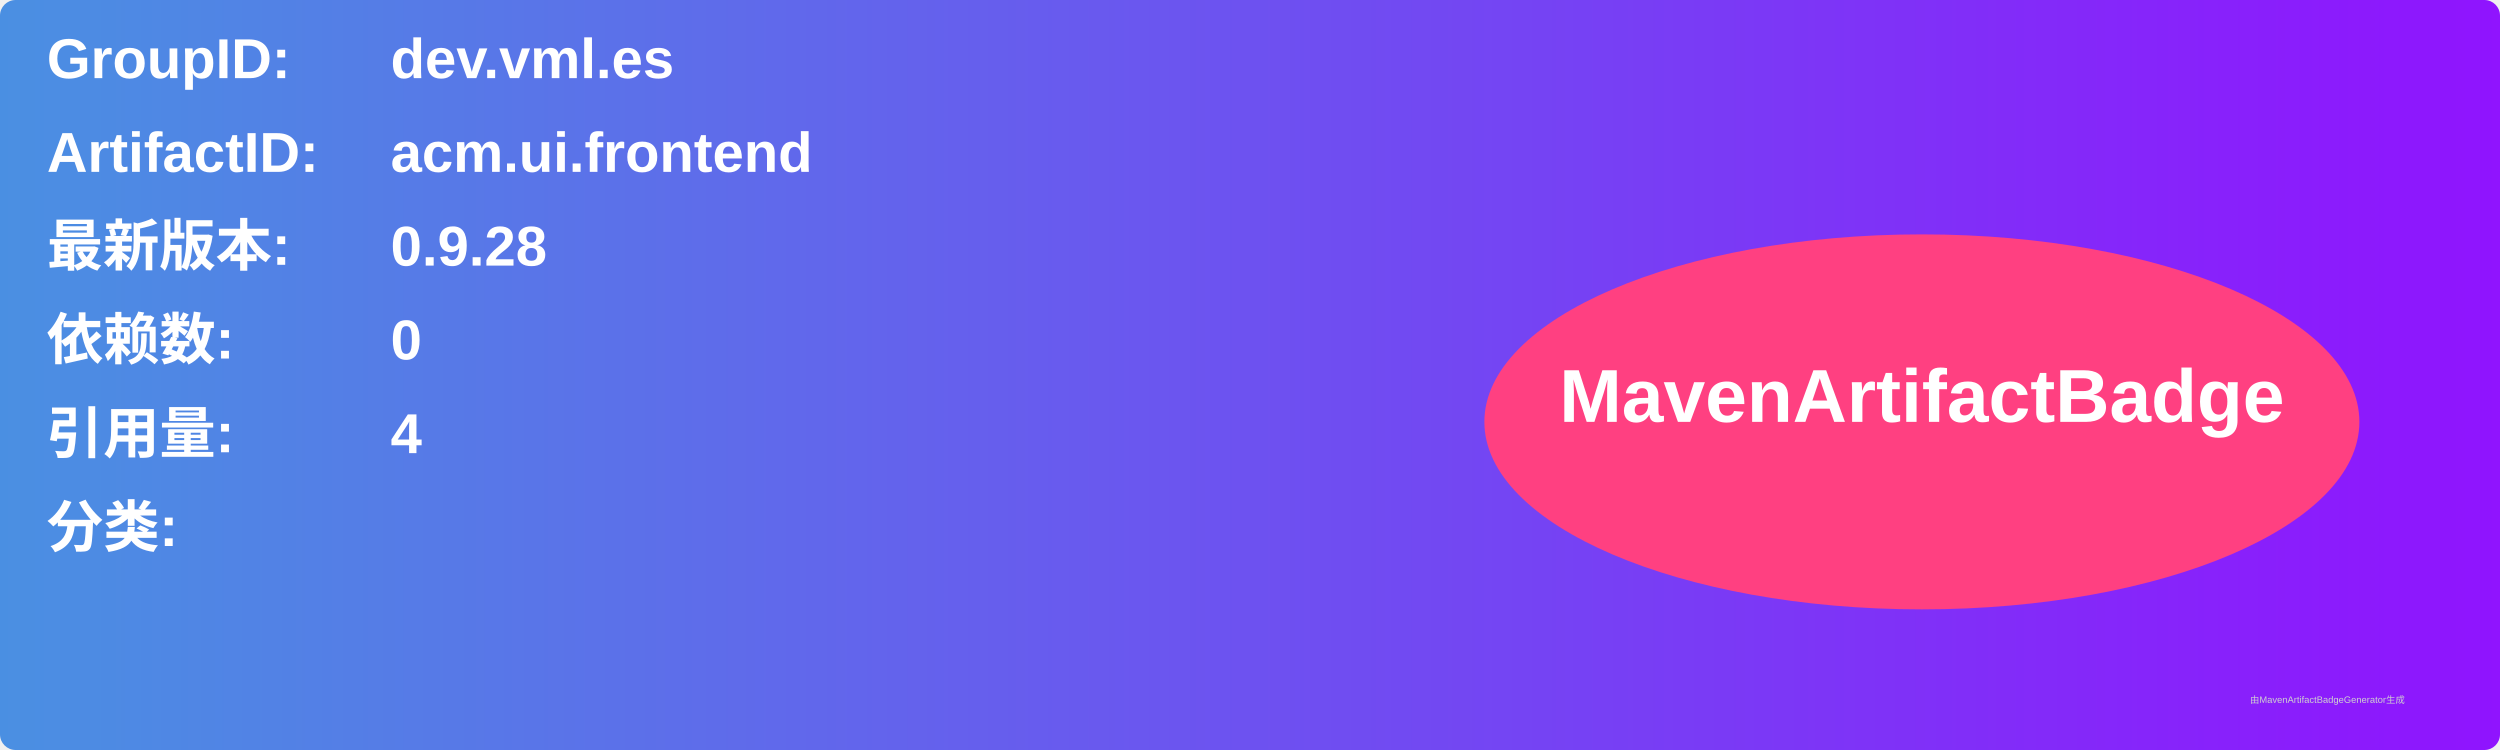
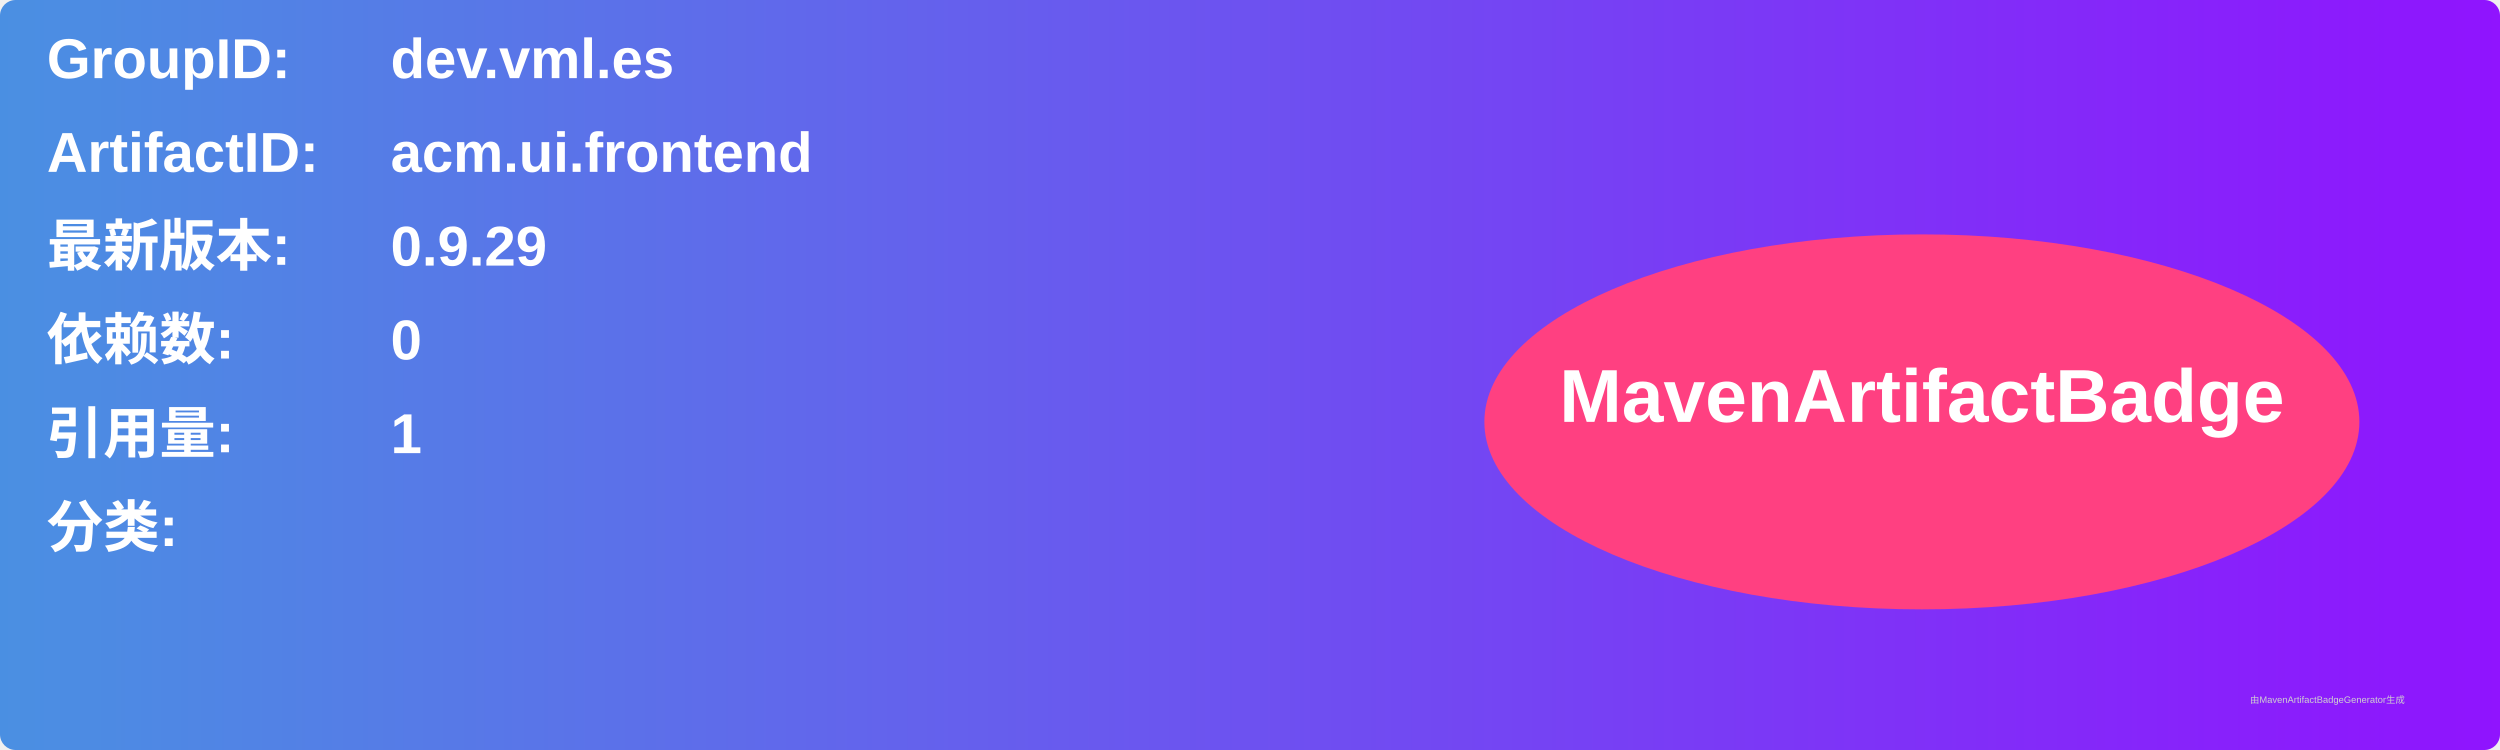
<svg xmlns="http://www.w3.org/2000/svg" width="800" height="240" viewBox="0 0 800 240">
  <linearGradient id="grad" x1="0%" y1="0%" x2="100%" y2="0%">
    <stop offset="0%" stop-color="#4a90e2" />
    <stop offset="100%" stop-color="#9013fe" />
  </linearGradient>
  <rect width="100%" height="100%" rx="5" ry="5" fill="url(#grad)" />
  <g transform="translate(15, 15)">
    <text x="0" y="10" font-family="Arial" font-size="18" fill="white" font-weight="bold" width="260">GroupID:</text>
    <text x="110" y="10" font-family="Arial" font-size="18" fill="white" font-weight="bold" width="460">dev.vml.es</text>
    <text x="0" y="40" font-family="Arial" font-size="18" fill="white" font-weight="bold" width="260">ArtifactID:</text>
    <text x="110" y="40" font-family="Arial" font-size="18" fill="white" font-weight="bold" width="460">acm.ui.frontend</text>
    <text x="0" y="70" font-family="Arial" font-size="18" fill="white" font-weight="bold">最新版本:</text>
    <text x="110" y="70" font-family="Arial" font-size="18" fill="white" font-weight="bold">
-       <tspan font-weight="bold">0.9.28</tspan>
+       <tspan font-weight="bold">0.9.29</tspan>
    </text>
    <text x="0" y="100" font-family="Arial" font-size="18" fill="white" font-weight="bold">依赖数: </text>
    <text x="110" y="100" font-family="Arial" font-size="18" fill="white">
      <tspan font-weight="bold">0</tspan>
    </text>
    <text x="0" y="130" font-family="Arial" font-size="18" fill="white" font-weight="bold">引用量: </text>
    <text x="110" y="130" font-family="Arial" font-size="18" fill="white">
-       <tspan font-weight="bold">4</tspan>
+       <tspan font-weight="bold">1</tspan>
    </text>
    <text x="0" y="160" font-family="Arial" font-size="18" fill="white" font-weight="bold">分类:</text>
    <text x="10" y="190" font-family="Arial" font-size="10" fill="white">
      <tspan font-weight="bold" />
    </text>
    <ellipse cx="600" cy="120" rx="140" ry="60" fill="#ff4081" />
    <text x="600" y="120" text-anchor="middle" font-family="Arial" font-size="24" fill="white" font-weight="bold">MavenArtifactBadge</text>
  </g>
  <text x="720" y="225" font-family="Arial" font-size="3" fill="#d0d0d0">由MavenArtifactBadgeGenerator生成</text>
</svg>
